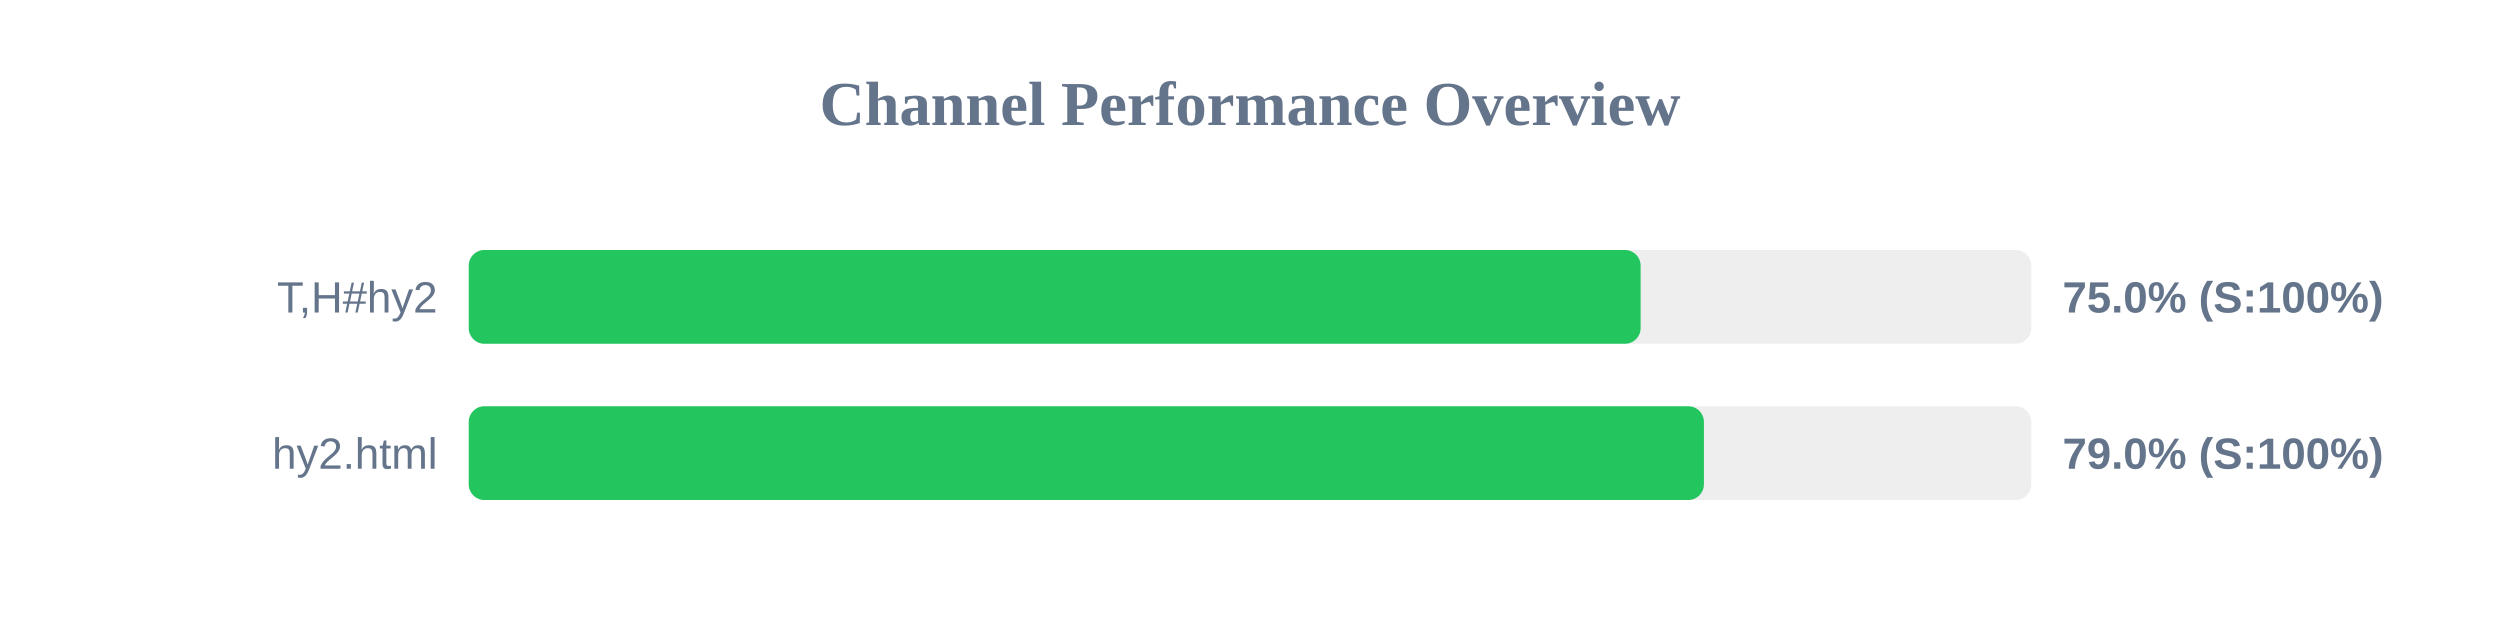
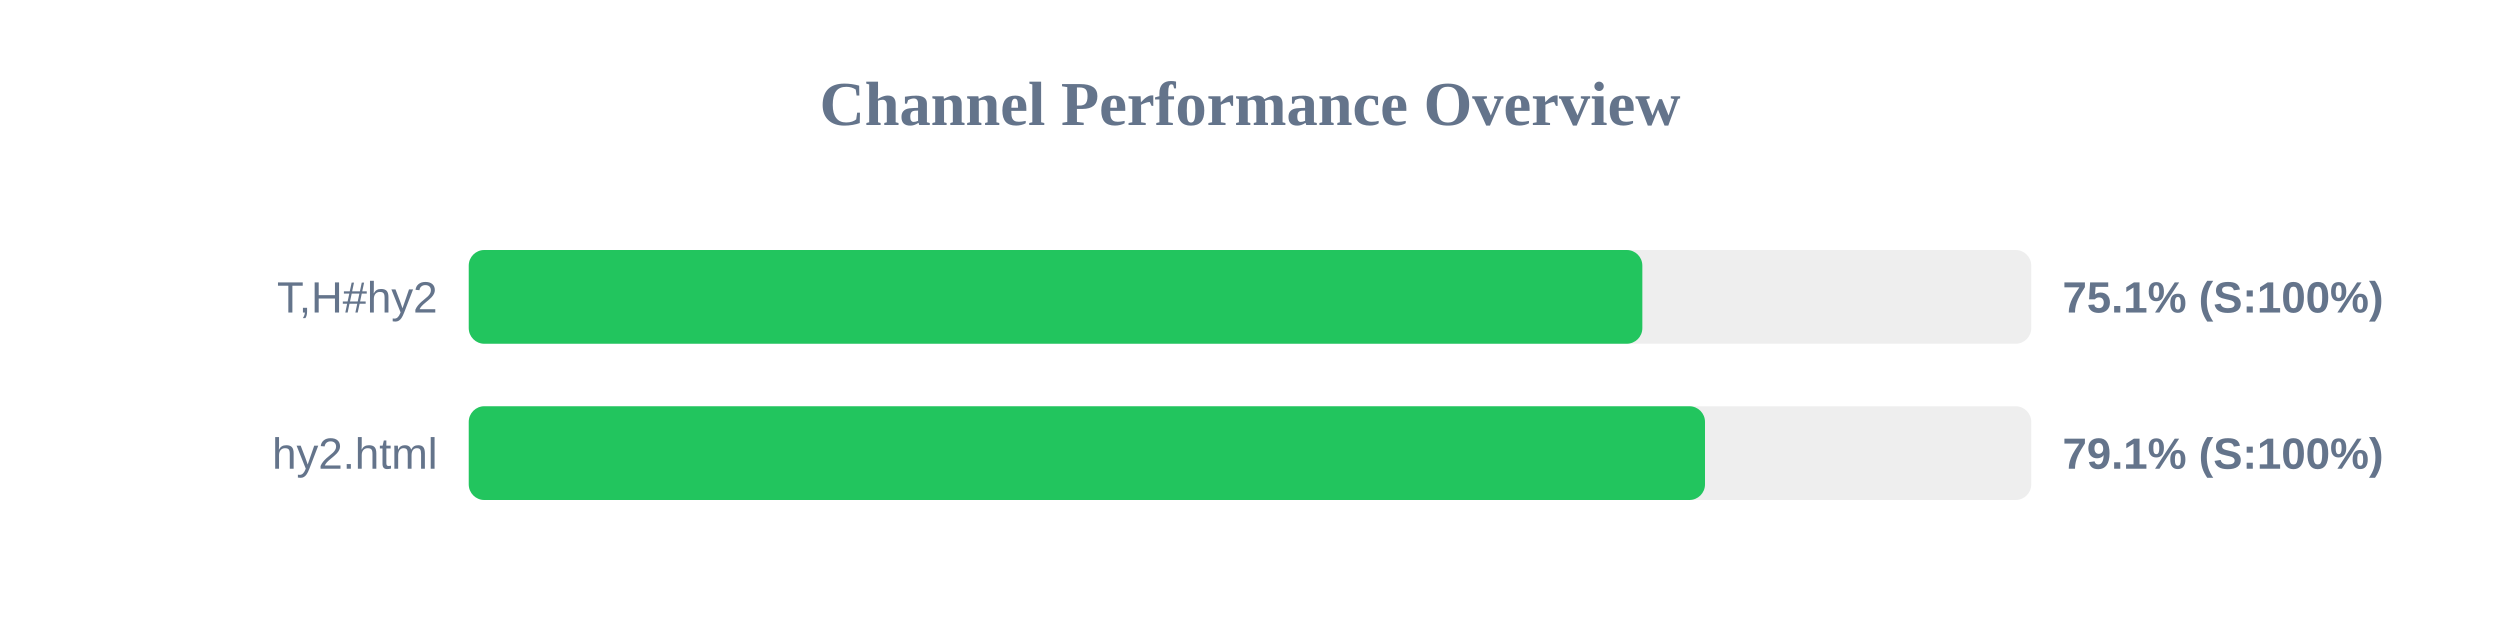
<svg xmlns="http://www.w3.org/2000/svg" width="800" height="200" version="1.1">
  <style>
        .row { font: 14px Arial; fill: #64748b; }
        .score { font: bold 14px Arial; fill: #64748b; }
    </style>
  <text x="400" y="40" text-anchor="middle" font-size="20px" font-weight="bold" fill="#64748b">Channel Performance Overview</text>
  <rect x="150" y="80" width="500" height="30" fill="#eee" rx="5" />
-   <rect x="150" y="80" width="375.0" height="30" fill="#22c55e" rx="5" />
+   <rect x="150" y="80" width="375.55" height="30" fill="#22c55e" rx="5" />
  <text x="140" y="100" text-anchor="end" class="row">T,H#hy2</text>
-   <text x="660" y="100" text-anchor="start" class="score">75.0% (S:100%)</text>
+   <text x="660" y="100" text-anchor="start" class="score">75.1% (S:100%)</text>
  <rect x="150" y="130" width="500" height="30" fill="#eee" rx="5" />
-   <rect x="150" y="130" width="395.25" height="30" fill="#22c55e" rx="5" />
+   <rect x="150" y="130" width="395.6" height="30" fill="#22c55e" rx="5" />
  <text x="140" y="150" text-anchor="end" class="row">hy2.html</text>
-   <text x="660" y="150" text-anchor="start" class="score">79.0% (S:100%)</text>
+   <text x="660" y="150" text-anchor="start" class="score">79.1% (S:100%)</text>
</svg>
